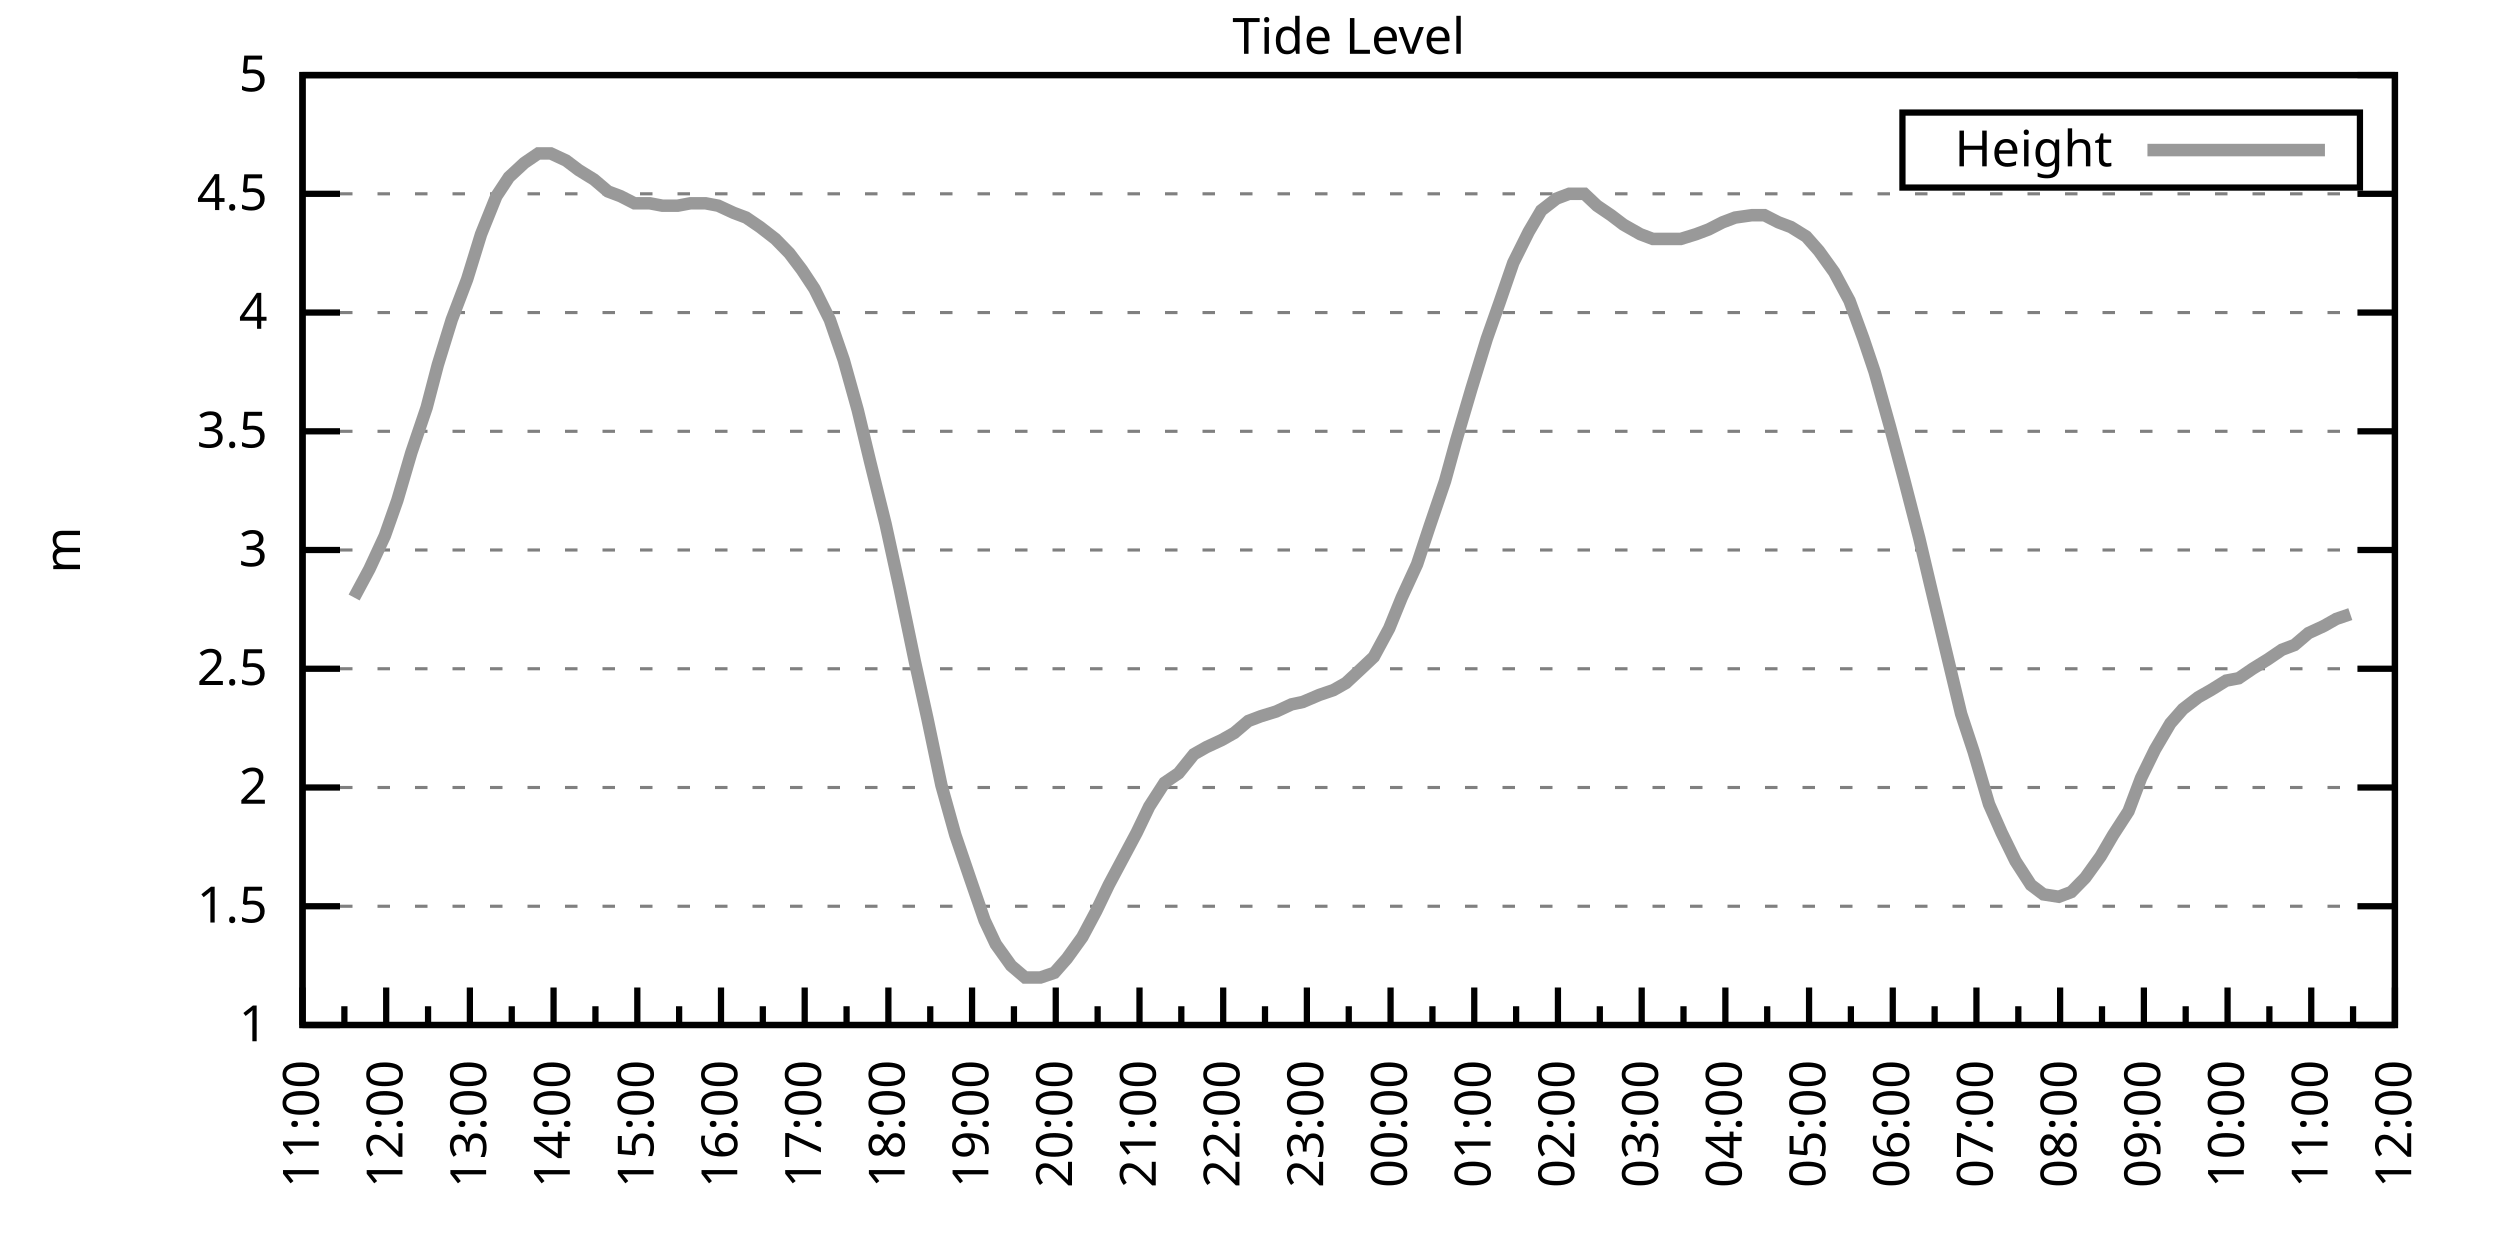
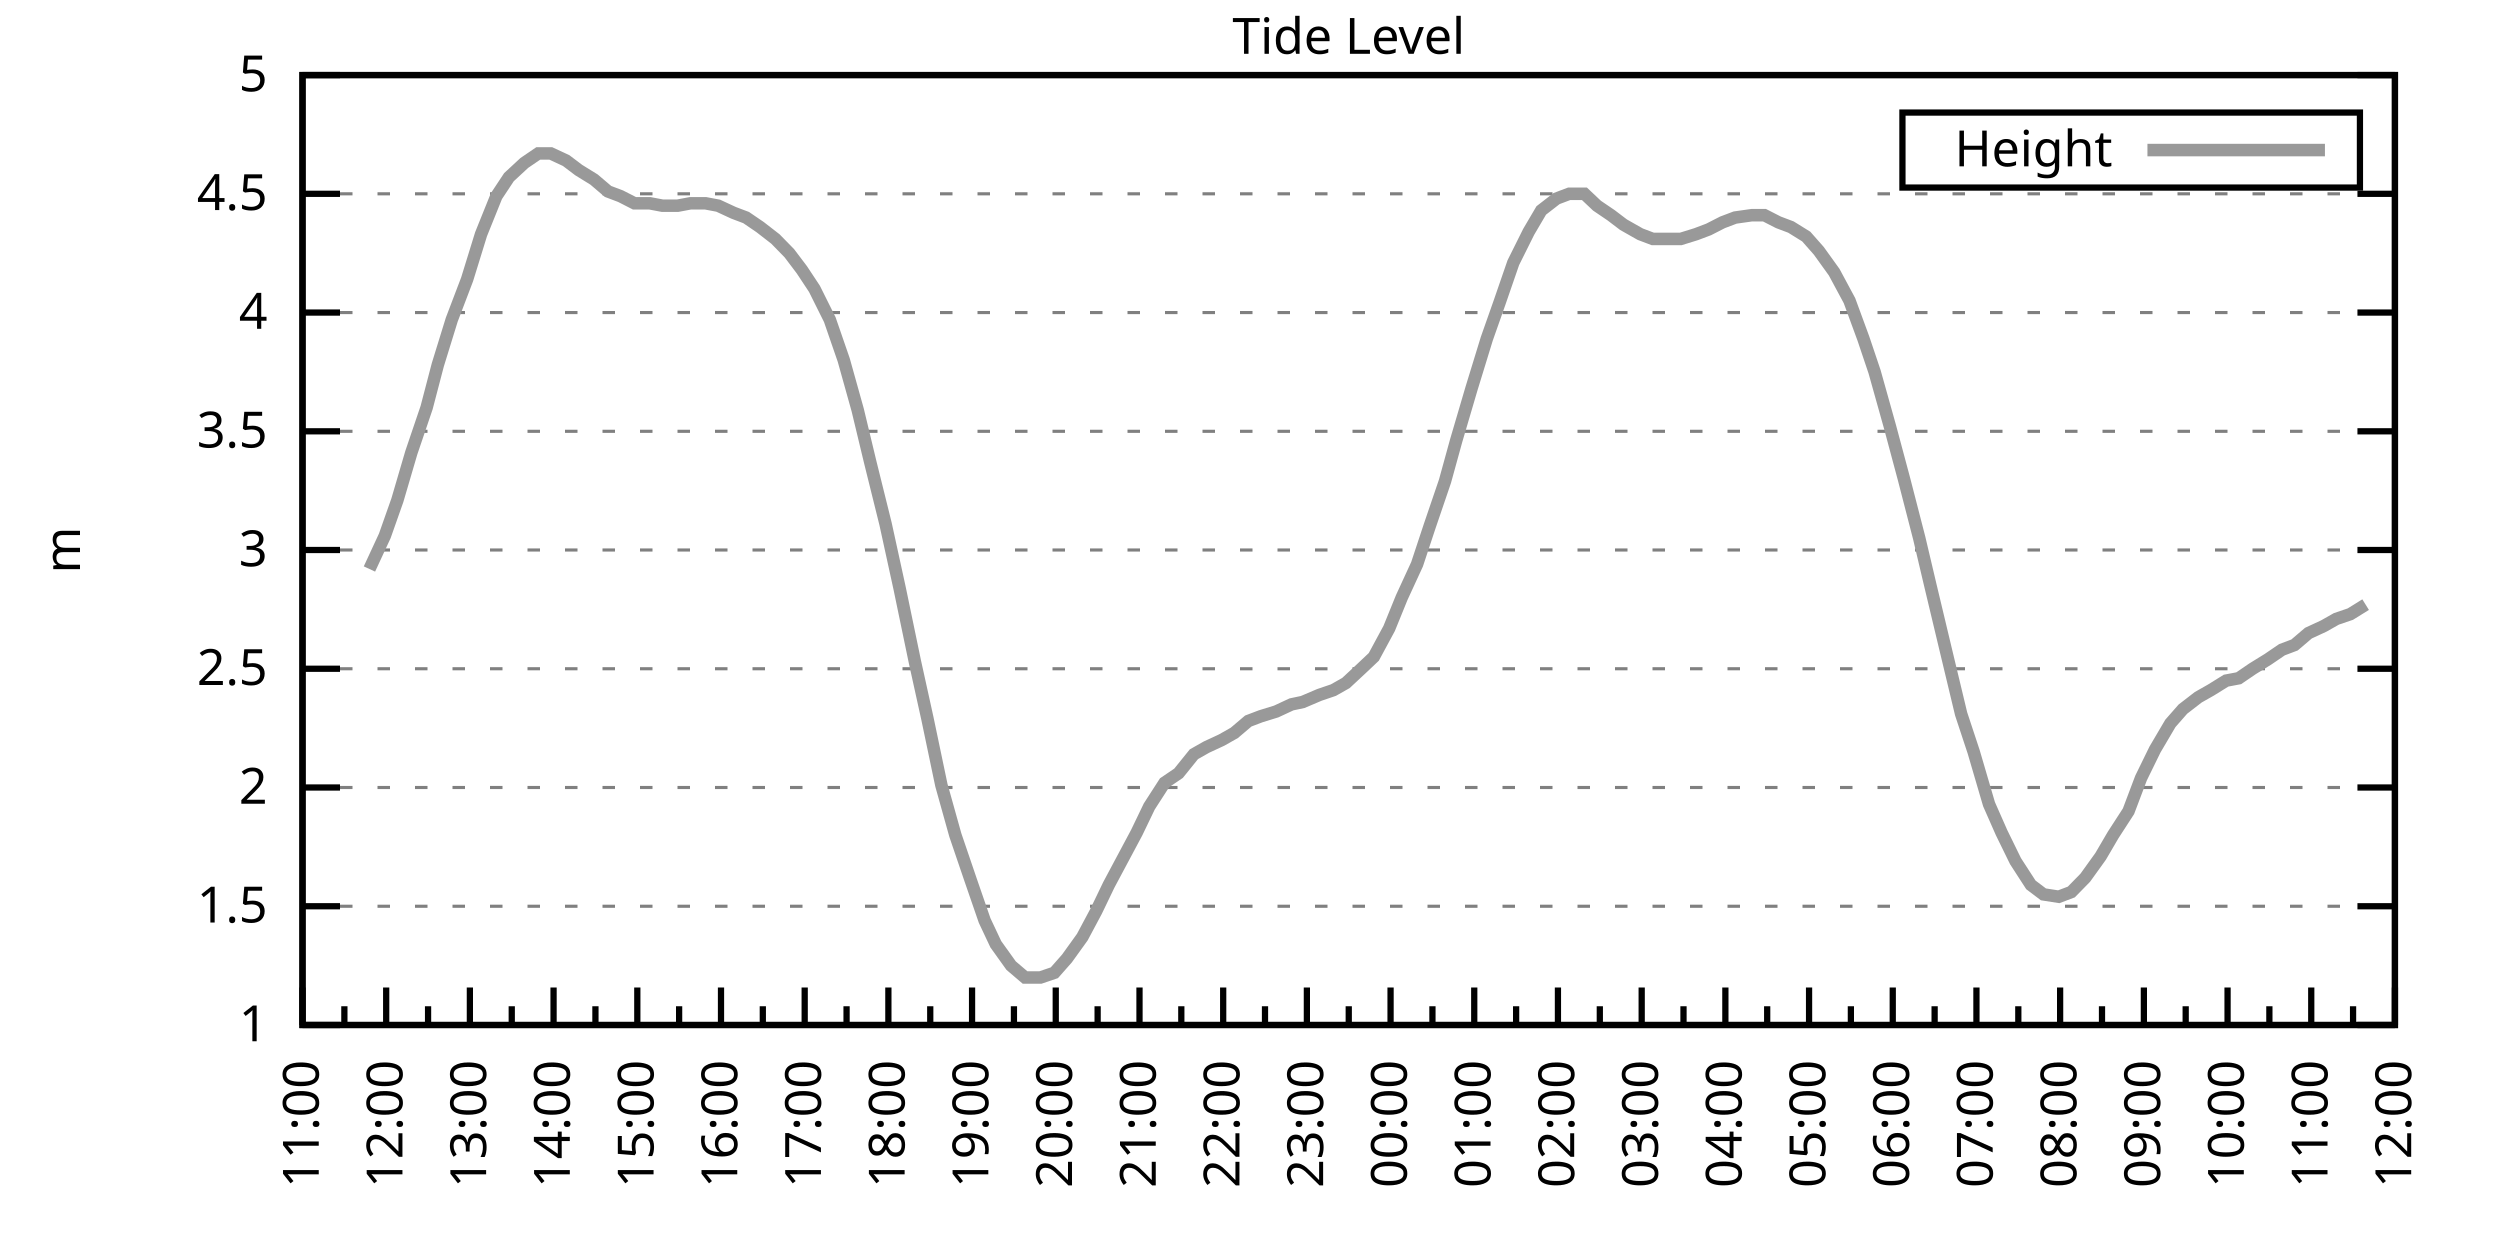
<svg xmlns="http://www.w3.org/2000/svg" xmlns:xlink="http://www.w3.org/1999/xlink" width="400" height="200" viewBox="0 0 400 200">
  <g id="gnuplot_canvas">
    <rect x="0" y="0" width="400" height="200" fill="none" />
    <defs>
      <circle id="gpDot" r="0.5" stroke-width="0.5" stroke="currentColor" />
      <path id="gpPt0" stroke-width="0.333" stroke="currentColor" d="M-1,0 h2 M0,-1 v2" />
      <path id="gpPt1" stroke-width="0.333" stroke="currentColor" d="M-1,-1 L1,1 M1,-1 L-1,1" />
      <path id="gpPt2" stroke-width="0.333" stroke="currentColor" d="M-1,0 L1,0 M0,-1 L0,1 M-1,-1 L1,1 M-1,1 L1,-1" />
      <rect id="gpPt3" stroke-width="0.333" stroke="currentColor" x="-1" y="-1" width="2" height="2" />
      <rect id="gpPt4" stroke-width="0.333" stroke="currentColor" fill="currentColor" x="-1" y="-1" width="2" height="2" />
      <circle id="gpPt5" stroke-width="0.333" stroke="currentColor" cx="0" cy="0" r="1" />
      <use xlink:href="#gpPt5" id="gpPt6" fill="currentColor" stroke="none" />
      <path id="gpPt7" stroke-width="0.333" stroke="currentColor" d="M0,-1.33 L-1.33,0.67 L1.33,0.67 z" />
      <use xlink:href="#gpPt7" id="gpPt8" fill="currentColor" stroke="none" />
      <use xlink:href="#gpPt7" id="gpPt9" stroke="currentColor" transform="rotate(180)" />
      <use xlink:href="#gpPt9" id="gpPt10" fill="currentColor" stroke="none" />
      <use xlink:href="#gpPt3" id="gpPt11" stroke="currentColor" transform="rotate(45)" />
      <use xlink:href="#gpPt11" id="gpPt12" fill="currentColor" stroke="none" />
      <path id="gpPt13" stroke-width="0.333" stroke="currentColor" d="M0,1.330 L1.265,0.411 L0.782,-1.067 L-0.782,-1.076 L-1.265,0.411 z" />
      <use xlink:href="#gpPt13" id="gpPt14" fill="currentColor" stroke="none" />
      <filter id="textbox" filterUnits="objectBoundingBox" x="0" y="0" height="1" width="1">
        <feFlood flood-color="white" flood-opacity="1" result="bgnd" />
        <feComposite in="SourceGraphic" in2="bgnd" operator="atop" />
      </filter>
      <filter id="greybox" filterUnits="objectBoundingBox" x="0" y="0" height="1" width="1">
        <feFlood flood-color="lightgrey" flood-opacity="1" result="grey" />
        <feComposite in="SourceGraphic" in2="grey" operator="atop" />
      </filter>
    </defs>
    <g fill="none" color="white" stroke="currentColor" stroke-width="1.00" stroke-linecap="butt" stroke-linejoin="miter">
</g>
    <g fill="none" color="black" stroke="currentColor" stroke-width="1.00" stroke-linecap="butt" stroke-linejoin="miter">
      <g stroke="none" shape-rendering="crispEdges">
        <polygon fill="rgb(255, 255, 255)" points="48.40,164.00 383.18,164.00 383.18,12.02 48.40,12.02 " />
      </g>
    </g>
    <g fill="none" color="black" stroke="currentColor" stroke-width="1.00" stroke-linecap="butt" stroke-linejoin="miter">
</g>
    <g fill="none" color="black" stroke="black" stroke-width="0.50" stroke-linecap="butt" stroke-linejoin="miter">
</g>
    <g fill="none" color="gray" stroke="currentColor" stroke-width="0.50" stroke-linecap="butt" stroke-linejoin="miter">
      <path stroke="gray" stroke-dasharray="2,4" class="gridline" d="M48.40,164.00 L383.19,164.00  " />
    </g>
    <g fill="none" color="gray" stroke="gray" stroke-width="1.00" stroke-linecap="butt" stroke-linejoin="miter">
</g>
    <g fill="none" color="black" stroke="currentColor" stroke-width="1.00" stroke-linecap="butt" stroke-linejoin="miter">
      <path stroke="black" d="M48.40,164.00 L54.40,164.00 M383.19,164.00 L377.19,164.00  " />
      <g transform="translate(42.80,166.60)" stroke="none" fill="black" font-family="Sans" font-size="8.00" text-anchor="end">
        <text>
          <tspan font-family="Sans"> 1</tspan>
        </text>
      </g>
    </g>
    <g fill="none" color="black" stroke="currentColor" stroke-width="1.00" stroke-linecap="butt" stroke-linejoin="miter">
</g>
    <g fill="none" color="black" stroke="black" stroke-width="0.50" stroke-linecap="butt" stroke-linejoin="miter">
</g>
    <g fill="none" color="gray" stroke="currentColor" stroke-width="0.50" stroke-linecap="butt" stroke-linejoin="miter">
      <path stroke="gray" stroke-dasharray="2,4" class="gridline" d="M48.40,145.00 L383.19,145.00  " />
    </g>
    <g fill="none" color="gray" stroke="gray" stroke-width="1.00" stroke-linecap="butt" stroke-linejoin="miter">
</g>
    <g fill="none" color="black" stroke="currentColor" stroke-width="1.00" stroke-linecap="butt" stroke-linejoin="miter">
      <path stroke="black" d="M48.40,145.00 L54.40,145.00 M383.19,145.00 L377.19,145.00  " />
      <g transform="translate(42.80,147.60)" stroke="none" fill="black" font-family="Sans" font-size="8.00" text-anchor="end">
        <text>
          <tspan font-family="Sans"> 1.5</tspan>
        </text>
      </g>
    </g>
    <g fill="none" color="black" stroke="currentColor" stroke-width="1.00" stroke-linecap="butt" stroke-linejoin="miter">
</g>
    <g fill="none" color="black" stroke="black" stroke-width="0.50" stroke-linecap="butt" stroke-linejoin="miter">
</g>
    <g fill="none" color="gray" stroke="currentColor" stroke-width="0.50" stroke-linecap="butt" stroke-linejoin="miter">
      <path stroke="gray" stroke-dasharray="2,4" class="gridline" d="M48.40,126.00 L383.19,126.00  " />
    </g>
    <g fill="none" color="gray" stroke="gray" stroke-width="1.00" stroke-linecap="butt" stroke-linejoin="miter">
</g>
    <g fill="none" color="black" stroke="currentColor" stroke-width="1.00" stroke-linecap="butt" stroke-linejoin="miter">
      <path stroke="black" d="M48.40,126.00 L54.40,126.00 M383.19,126.00 L377.19,126.00  " />
      <g transform="translate(42.80,128.60)" stroke="none" fill="black" font-family="Sans" font-size="8.00" text-anchor="end">
        <text>
          <tspan font-family="Sans"> 2</tspan>
        </text>
      </g>
    </g>
    <g fill="none" color="black" stroke="currentColor" stroke-width="1.00" stroke-linecap="butt" stroke-linejoin="miter">
</g>
    <g fill="none" color="black" stroke="black" stroke-width="0.50" stroke-linecap="butt" stroke-linejoin="miter">
</g>
    <g fill="none" color="gray" stroke="currentColor" stroke-width="0.50" stroke-linecap="butt" stroke-linejoin="miter">
      <path stroke="gray" stroke-dasharray="2,4" class="gridline" d="M48.40,107.00 L383.19,107.00  " />
    </g>
    <g fill="none" color="gray" stroke="gray" stroke-width="1.00" stroke-linecap="butt" stroke-linejoin="miter">
</g>
    <g fill="none" color="black" stroke="currentColor" stroke-width="1.00" stroke-linecap="butt" stroke-linejoin="miter">
      <path stroke="black" d="M48.40,107.00 L54.40,107.00 M383.19,107.00 L377.19,107.00  " />
      <g transform="translate(42.80,109.60)" stroke="none" fill="black" font-family="Sans" font-size="8.00" text-anchor="end">
        <text>
          <tspan font-family="Sans"> 2.5</tspan>
        </text>
      </g>
    </g>
    <g fill="none" color="black" stroke="currentColor" stroke-width="1.00" stroke-linecap="butt" stroke-linejoin="miter">
</g>
    <g fill="none" color="black" stroke="black" stroke-width="0.50" stroke-linecap="butt" stroke-linejoin="miter">
</g>
    <g fill="none" color="gray" stroke="currentColor" stroke-width="0.50" stroke-linecap="butt" stroke-linejoin="miter">
      <path stroke="gray" stroke-dasharray="2,4" class="gridline" d="M48.40,88.00 L383.19,88.00  " />
    </g>
    <g fill="none" color="gray" stroke="gray" stroke-width="1.00" stroke-linecap="butt" stroke-linejoin="miter">
</g>
    <g fill="none" color="black" stroke="currentColor" stroke-width="1.00" stroke-linecap="butt" stroke-linejoin="miter">
      <path stroke="black" d="M48.40,88.00 L54.40,88.00 M383.19,88.00 L377.19,88.00  " />
      <g transform="translate(42.80,90.60)" stroke="none" fill="black" font-family="Sans" font-size="8.00" text-anchor="end">
        <text>
          <tspan font-family="Sans"> 3</tspan>
        </text>
      </g>
    </g>
    <g fill="none" color="black" stroke="currentColor" stroke-width="1.00" stroke-linecap="butt" stroke-linejoin="miter">
</g>
    <g fill="none" color="black" stroke="black" stroke-width="0.50" stroke-linecap="butt" stroke-linejoin="miter">
</g>
    <g fill="none" color="gray" stroke="currentColor" stroke-width="0.50" stroke-linecap="butt" stroke-linejoin="miter">
      <path stroke="gray" stroke-dasharray="2,4" class="gridline" d="M48.40,69.01 L383.19,69.01  " />
    </g>
    <g fill="none" color="gray" stroke="gray" stroke-width="1.00" stroke-linecap="butt" stroke-linejoin="miter">
</g>
    <g fill="none" color="black" stroke="currentColor" stroke-width="1.00" stroke-linecap="butt" stroke-linejoin="miter">
      <path stroke="black" d="M48.40,69.01 L54.40,69.01 M383.19,69.01 L377.19,69.01  " />
      <g transform="translate(42.80,71.61)" stroke="none" fill="black" font-family="Sans" font-size="8.00" text-anchor="end">
        <text>
          <tspan font-family="Sans"> 3.5</tspan>
        </text>
      </g>
    </g>
    <g fill="none" color="black" stroke="currentColor" stroke-width="1.00" stroke-linecap="butt" stroke-linejoin="miter">
</g>
    <g fill="none" color="black" stroke="black" stroke-width="0.50" stroke-linecap="butt" stroke-linejoin="miter">
</g>
    <g fill="none" color="gray" stroke="currentColor" stroke-width="0.50" stroke-linecap="butt" stroke-linejoin="miter">
      <path stroke="gray" stroke-dasharray="2,4" class="gridline" d="M48.40,50.01 L383.19,50.01  " />
    </g>
    <g fill="none" color="gray" stroke="gray" stroke-width="1.00" stroke-linecap="butt" stroke-linejoin="miter">
</g>
    <g fill="none" color="black" stroke="currentColor" stroke-width="1.00" stroke-linecap="butt" stroke-linejoin="miter">
      <path stroke="black" d="M48.40,50.01 L54.40,50.01 M383.19,50.01 L377.19,50.01  " />
      <g transform="translate(42.80,52.61)" stroke="none" fill="black" font-family="Sans" font-size="8.00" text-anchor="end">
        <text>
          <tspan font-family="Sans"> 4</tspan>
        </text>
      </g>
    </g>
    <g fill="none" color="black" stroke="currentColor" stroke-width="1.00" stroke-linecap="butt" stroke-linejoin="miter">
</g>
    <g fill="none" color="black" stroke="black" stroke-width="0.50" stroke-linecap="butt" stroke-linejoin="miter">
</g>
    <g fill="none" color="gray" stroke="currentColor" stroke-width="0.50" stroke-linecap="butt" stroke-linejoin="miter">
      <path stroke="gray" stroke-dasharray="2,4" class="gridline" d="M48.40,31.01 L383.19,31.01  " />
    </g>
    <g fill="none" color="gray" stroke="gray" stroke-width="1.00" stroke-linecap="butt" stroke-linejoin="miter">
</g>
    <g fill="none" color="black" stroke="currentColor" stroke-width="1.00" stroke-linecap="butt" stroke-linejoin="miter">
      <path stroke="black" d="M48.40,31.01 L54.40,31.01 M383.19,31.01 L377.19,31.01  " />
      <g transform="translate(42.80,33.61)" stroke="none" fill="black" font-family="Sans" font-size="8.00" text-anchor="end">
        <text>
          <tspan font-family="Sans"> 4.5</tspan>
        </text>
      </g>
    </g>
    <g fill="none" color="black" stroke="currentColor" stroke-width="1.00" stroke-linecap="butt" stroke-linejoin="miter">
</g>
    <g fill="none" color="black" stroke="black" stroke-width="0.50" stroke-linecap="butt" stroke-linejoin="miter">
</g>
    <g fill="none" color="gray" stroke="currentColor" stroke-width="0.50" stroke-linecap="butt" stroke-linejoin="miter">
      <path stroke="gray" stroke-dasharray="2,4" class="gridline" d="M48.40,12.01 L383.19,12.01  " />
    </g>
    <g fill="none" color="gray" stroke="gray" stroke-width="1.00" stroke-linecap="butt" stroke-linejoin="miter">
</g>
    <g fill="none" color="black" stroke="currentColor" stroke-width="1.00" stroke-linecap="butt" stroke-linejoin="miter">
      <path stroke="black" d="M48.40,12.01 L54.40,12.01 M383.19,12.01 L377.19,12.01  " />
      <g transform="translate(42.80,14.61)" stroke="none" fill="black" font-family="Sans" font-size="8.00" text-anchor="end">
        <text>
          <tspan font-family="Sans"> 5</tspan>
        </text>
      </g>
    </g>
    <g fill="none" color="black" stroke="currentColor" stroke-width="1.00" stroke-linecap="butt" stroke-linejoin="miter">
      <path stroke="black" d="M48.40,164.00 L48.40,158.00  " />
      <g transform="translate(51.00,169.60) rotate(270)" stroke="none" fill="black" font-family="Sans" font-size="8.00" text-anchor="end">
        <text>
          <tspan font-family="Sans">11:00</tspan>
        </text>
      </g>
    </g>
    <g fill="none" color="black" stroke="currentColor" stroke-width="1.00" stroke-linecap="butt" stroke-linejoin="miter">
      <path stroke="black" d="M55.10,164.00 L55.10,161.00 M61.79,164.00 L61.79,158.00  " />
      <g transform="translate(64.39,169.60) rotate(270)" stroke="none" fill="black" font-family="Sans" font-size="8.00" text-anchor="end">
        <text>
          <tspan font-family="Sans">12:00</tspan>
        </text>
      </g>
    </g>
    <g fill="none" color="black" stroke="currentColor" stroke-width="1.00" stroke-linecap="butt" stroke-linejoin="miter">
      <path stroke="black" d="M68.49,164.00 L68.49,161.00 M75.18,164.00 L75.18,158.00  " />
      <g transform="translate(77.78,169.60) rotate(270)" stroke="none" fill="black" font-family="Sans" font-size="8.00" text-anchor="end">
        <text>
          <tspan font-family="Sans">13:00</tspan>
        </text>
      </g>
    </g>
    <g fill="none" color="black" stroke="currentColor" stroke-width="1.00" stroke-linecap="butt" stroke-linejoin="miter">
      <path stroke="black" d="M81.88,164.00 L81.88,161.00 M88.57,164.00 L88.57,158.00  " />
      <g transform="translate(91.17,169.60) rotate(270)" stroke="none" fill="black" font-family="Sans" font-size="8.00" text-anchor="end">
        <text>
          <tspan font-family="Sans">14:00</tspan>
        </text>
      </g>
    </g>
    <g fill="none" color="black" stroke="currentColor" stroke-width="1.00" stroke-linecap="butt" stroke-linejoin="miter">
      <path stroke="black" d="M95.27,164.00 L95.27,161.00 M101.97,164.00 L101.97,158.00  " />
      <g transform="translate(104.57,169.60) rotate(270)" stroke="none" fill="black" font-family="Sans" font-size="8.00" text-anchor="end">
        <text>
          <tspan font-family="Sans">15:00</tspan>
        </text>
      </g>
    </g>
    <g fill="none" color="black" stroke="currentColor" stroke-width="1.00" stroke-linecap="butt" stroke-linejoin="miter">
      <path stroke="black" d="M108.66,164.00 L108.66,161.00 M115.36,164.00 L115.36,158.00  " />
      <g transform="translate(117.96,169.60) rotate(270)" stroke="none" fill="black" font-family="Sans" font-size="8.00" text-anchor="end">
        <text>
          <tspan font-family="Sans">16:00</tspan>
        </text>
      </g>
    </g>
    <g fill="none" color="black" stroke="currentColor" stroke-width="1.00" stroke-linecap="butt" stroke-linejoin="miter">
      <path stroke="black" d="M122.05,164.00 L122.05,161.00 M128.75,164.00 L128.75,158.00  " />
      <g transform="translate(131.35,169.60) rotate(270)" stroke="none" fill="black" font-family="Sans" font-size="8.00" text-anchor="end">
        <text>
          <tspan font-family="Sans">17:00</tspan>
        </text>
      </g>
    </g>
    <g fill="none" color="black" stroke="currentColor" stroke-width="1.00" stroke-linecap="butt" stroke-linejoin="miter">
      <path stroke="black" d="M135.45,164.00 L135.45,161.00 M142.14,164.00 L142.14,158.00  " />
      <g transform="translate(144.74,169.60) rotate(270)" stroke="none" fill="black" font-family="Sans" font-size="8.00" text-anchor="end">
        <text>
          <tspan font-family="Sans">18:00</tspan>
        </text>
      </g>
    </g>
    <g fill="none" color="black" stroke="currentColor" stroke-width="1.00" stroke-linecap="butt" stroke-linejoin="miter">
      <path stroke="black" d="M148.84,164.00 L148.84,161.00 M155.53,164.00 L155.53,158.00  " />
      <g transform="translate(158.13,169.60) rotate(270)" stroke="none" fill="black" font-family="Sans" font-size="8.00" text-anchor="end">
        <text>
          <tspan font-family="Sans">19:00</tspan>
        </text>
      </g>
    </g>
    <g fill="none" color="black" stroke="currentColor" stroke-width="1.00" stroke-linecap="butt" stroke-linejoin="miter">
      <path stroke="black" d="M162.23,164.00 L162.23,161.00 M168.92,164.00 L168.92,158.00  " />
      <g transform="translate(171.52,169.60) rotate(270)" stroke="none" fill="black" font-family="Sans" font-size="8.00" text-anchor="end">
        <text>
          <tspan font-family="Sans">20:00</tspan>
        </text>
      </g>
    </g>
    <g fill="none" color="black" stroke="currentColor" stroke-width="1.00" stroke-linecap="butt" stroke-linejoin="miter">
      <path stroke="black" d="M175.62,164.00 L175.62,161.00 M182.32,164.00 L182.32,158.00  " />
      <g transform="translate(184.92,169.60) rotate(270)" stroke="none" fill="black" font-family="Sans" font-size="8.00" text-anchor="end">
        <text>
          <tspan font-family="Sans">21:00</tspan>
        </text>
      </g>
    </g>
    <g fill="none" color="black" stroke="currentColor" stroke-width="1.00" stroke-linecap="butt" stroke-linejoin="miter">
      <path stroke="black" d="M189.01,164.00 L189.01,161.00 M195.71,164.00 L195.71,158.00  " />
      <g transform="translate(198.31,169.60) rotate(270)" stroke="none" fill="black" font-family="Sans" font-size="8.00" text-anchor="end">
        <text>
          <tspan font-family="Sans">22:00</tspan>
        </text>
      </g>
    </g>
    <g fill="none" color="black" stroke="currentColor" stroke-width="1.00" stroke-linecap="butt" stroke-linejoin="miter">
      <path stroke="black" d="M202.40,164.00 L202.40,161.00 M209.10,164.00 L209.10,158.00  " />
      <g transform="translate(211.70,169.60) rotate(270)" stroke="none" fill="black" font-family="Sans" font-size="8.00" text-anchor="end">
        <text>
          <tspan font-family="Sans">23:00</tspan>
        </text>
      </g>
    </g>
    <g fill="none" color="black" stroke="currentColor" stroke-width="1.00" stroke-linecap="butt" stroke-linejoin="miter">
      <path stroke="black" d="M215.80,164.00 L215.80,161.00 M222.49,164.00 L222.49,158.00  " />
      <g transform="translate(225.09,169.60) rotate(270)" stroke="none" fill="black" font-family="Sans" font-size="8.00" text-anchor="end">
        <text>
          <tspan font-family="Sans">00:00</tspan>
        </text>
      </g>
    </g>
    <g fill="none" color="black" stroke="currentColor" stroke-width="1.00" stroke-linecap="butt" stroke-linejoin="miter">
      <path stroke="black" d="M229.19,164.00 L229.19,161.00 M235.88,164.00 L235.88,158.00  " />
      <g transform="translate(238.48,169.60) rotate(270)" stroke="none" fill="black" font-family="Sans" font-size="8.00" text-anchor="end">
        <text>
          <tspan font-family="Sans">01:00</tspan>
        </text>
      </g>
    </g>
    <g fill="none" color="black" stroke="currentColor" stroke-width="1.00" stroke-linecap="butt" stroke-linejoin="miter">
      <path stroke="black" d="M242.58,164.00 L242.58,161.00 M249.27,164.00 L249.27,158.00  " />
      <g transform="translate(251.87,169.60) rotate(270)" stroke="none" fill="black" font-family="Sans" font-size="8.00" text-anchor="end">
        <text>
          <tspan font-family="Sans">02:00</tspan>
        </text>
      </g>
    </g>
    <g fill="none" color="black" stroke="currentColor" stroke-width="1.00" stroke-linecap="butt" stroke-linejoin="miter">
      <path stroke="black" d="M255.97,164.00 L255.97,161.00 M262.67,164.00 L262.67,158.00  " />
      <g transform="translate(265.27,169.60) rotate(270)" stroke="none" fill="black" font-family="Sans" font-size="8.00" text-anchor="end">
        <text>
          <tspan font-family="Sans">03:00</tspan>
        </text>
      </g>
    </g>
    <g fill="none" color="black" stroke="currentColor" stroke-width="1.00" stroke-linecap="butt" stroke-linejoin="miter">
      <path stroke="black" d="M269.36,164.00 L269.36,161.00 M276.06,164.00 L276.06,158.00  " />
      <g transform="translate(278.66,169.60) rotate(270)" stroke="none" fill="black" font-family="Sans" font-size="8.00" text-anchor="end">
        <text>
          <tspan font-family="Sans">04:00</tspan>
        </text>
      </g>
    </g>
    <g fill="none" color="black" stroke="currentColor" stroke-width="1.00" stroke-linecap="butt" stroke-linejoin="miter">
      <path stroke="black" d="M282.75,164.00 L282.75,161.00 M289.45,164.00 L289.45,158.00  " />
      <g transform="translate(292.05,169.60) rotate(270)" stroke="none" fill="black" font-family="Sans" font-size="8.00" text-anchor="end">
        <text>
          <tspan font-family="Sans">05:00</tspan>
        </text>
      </g>
    </g>
    <g fill="none" color="black" stroke="currentColor" stroke-width="1.00" stroke-linecap="butt" stroke-linejoin="miter">
      <path stroke="black" d="M296.14,164.00 L296.14,161.00 M302.84,164.00 L302.84,158.00  " />
      <g transform="translate(305.44,169.60) rotate(270)" stroke="none" fill="black" font-family="Sans" font-size="8.00" text-anchor="end">
        <text>
          <tspan font-family="Sans">06:00</tspan>
        </text>
      </g>
    </g>
    <g fill="none" color="black" stroke="currentColor" stroke-width="1.00" stroke-linecap="butt" stroke-linejoin="miter">
      <path stroke="black" d="M309.54,164.00 L309.54,161.00 M316.23,164.00 L316.23,158.00  " />
      <g transform="translate(318.83,169.60) rotate(270)" stroke="none" fill="black" font-family="Sans" font-size="8.00" text-anchor="end">
        <text>
          <tspan font-family="Sans">07:00</tspan>
        </text>
      </g>
    </g>
    <g fill="none" color="black" stroke="currentColor" stroke-width="1.00" stroke-linecap="butt" stroke-linejoin="miter">
      <path stroke="black" d="M322.93,164.00 L322.93,161.00 M329.62,164.00 L329.62,158.00  " />
      <g transform="translate(332.22,169.60) rotate(270)" stroke="none" fill="black" font-family="Sans" font-size="8.00" text-anchor="end">
        <text>
          <tspan font-family="Sans">08:00</tspan>
        </text>
      </g>
    </g>
    <g fill="none" color="black" stroke="currentColor" stroke-width="1.00" stroke-linecap="butt" stroke-linejoin="miter">
      <path stroke="black" d="M336.32,164.00 L336.32,161.00 M343.02,164.00 L343.02,158.00  " />
      <g transform="translate(345.62,169.60) rotate(270)" stroke="none" fill="black" font-family="Sans" font-size="8.00" text-anchor="end">
        <text>
          <tspan font-family="Sans">09:00</tspan>
        </text>
      </g>
    </g>
    <g fill="none" color="black" stroke="currentColor" stroke-width="1.00" stroke-linecap="butt" stroke-linejoin="miter">
      <path stroke="black" d="M349.71,164.00 L349.71,161.00 M356.41,164.00 L356.41,158.00  " />
      <g transform="translate(359.01,169.60) rotate(270)" stroke="none" fill="black" font-family="Sans" font-size="8.00" text-anchor="end">
        <text>
          <tspan font-family="Sans">10:00</tspan>
        </text>
      </g>
    </g>
    <g fill="none" color="black" stroke="currentColor" stroke-width="1.00" stroke-linecap="butt" stroke-linejoin="miter">
      <path stroke="black" d="M363.10,164.00 L363.10,161.00 M369.80,164.00 L369.80,158.00  " />
      <g transform="translate(372.40,169.60) rotate(270)" stroke="none" fill="black" font-family="Sans" font-size="8.00" text-anchor="end">
        <text>
          <tspan font-family="Sans">11:00</tspan>
        </text>
      </g>
    </g>
    <g fill="none" color="black" stroke="currentColor" stroke-width="1.00" stroke-linecap="butt" stroke-linejoin="miter">
      <path stroke="black" d="M376.49,164.00 L376.49,161.00 M383.19,164.00 L383.19,158.00  " />
      <g transform="translate(385.79,169.60) rotate(270)" stroke="none" fill="black" font-family="Sans" font-size="8.00" text-anchor="end">
        <text>
          <tspan font-family="Sans">12:00</tspan>
        </text>
      </g>
    </g>
    <g fill="none" color="black" stroke="currentColor" stroke-width="1.00" stroke-linecap="butt" stroke-linejoin="miter">
</g>
    <g fill="none" color="black" stroke="currentColor" stroke-width="1.00" stroke-linecap="butt" stroke-linejoin="miter">
      <path stroke="black" d="M48.40,12.01 L48.40,164.00 L383.19,164.00 L383.19,12.01 L48.40,12.01 Z  " />
    </g>
    <g fill="none" color="black" stroke="currentColor" stroke-width="1.00" stroke-linecap="butt" stroke-linejoin="miter">
      <g transform="translate(12.80,88.01) rotate(270)" stroke="none" fill="black" font-family="Sans" font-size="8.00" text-anchor="middle">
        <text>
          <tspan font-family="Sans">m</tspan>
        </text>
      </g>
    </g>
    <g fill="none" color="black" stroke="currentColor" stroke-width="1.00" stroke-linecap="butt" stroke-linejoin="miter">
</g>
    <g fill="none" color="black" stroke="currentColor" stroke-width="1.00" stroke-linecap="butt" stroke-linejoin="miter">
      <path stroke="black" d="M304.39,30.01 L304.39,18.01 L377.59,18.01 L377.59,30.01 L304.39,30.01 Z  " />
    </g>
    <g id="Tide_level_plot_1">
      <g fill="none" color="white" stroke="black" stroke-width="2.00" stroke-linecap="butt" stroke-linejoin="miter">
</g>
      <g fill="none" color="black" stroke="currentColor" stroke-width="2.00" stroke-linecap="butt" stroke-linejoin="miter">
        <g transform="translate(337.99,26.61)" stroke="none" fill="black" font-family="Sans" font-size="8.00" text-anchor="end">
          <text>
            <tspan font-family="Sans">Height</tspan>
          </text>
        </g>
      </g>
      <g fill="none" color="black" stroke="currentColor" stroke-width="2.00" stroke-linecap="butt" stroke-linejoin="miter">
-         <path stroke="rgb(153, 153, 153)" d="M343.59,24.01 L371.99,24.01 M56.66,95.60 L59.11,91.04 L61.57,85.73 L63.58,80.03 L65.81,72.43 L68.26,65.21   L70.05,58.37 L72.28,51.15 L74.74,44.69 L76.97,37.47 L79.42,31.39 L81.43,28.35 L83.89,26.07 L86.12,24.55   L88.13,24.55 L90.58,25.69 L92.59,27.21 L95.05,28.73 L97.28,30.63 L99.29,31.39 L101.52,32.53 L103.98,32.53   L105.98,32.91 L108.44,32.91 L110.45,32.53 L112.90,32.53 L114.91,32.91 L117.37,34.05 L119.38,34.81 L121.61,36.33   L124.06,38.23 L126.29,40.51 L128.30,43.17 L130.31,46.21 L132.77,51.15 L135.00,57.61 L137.23,65.59 L139.24,73.95   L141.69,83.83 L143.93,94.08 L146.38,105.86 L148.39,114.98 L150.62,125.62 L152.85,133.60 L155.31,140.82 L157.54,147.28   L159.33,151.08 L161.78,154.50 L164.01,156.40 L166.47,156.40 L168.70,155.64 L170.71,153.36 L173.17,149.94 L175.40,145.76   L177.41,141.58 L179.64,137.40 L181.87,133.22 L183.88,129.04 L186.33,125.24 L188.57,123.72 L191.02,120.68 L193.03,119.54   L195.48,118.40 L197.49,117.26 L199.73,115.36 L201.73,114.60 L204.19,113.84 L206.64,112.70 L208.43,112.32 L211.11,111.18   L213.34,110.42 L215.35,109.28 L217.80,107.00 L219.81,105.10 L222.27,100.54 L224.28,95.60 L226.73,90.28 L228.74,84.21   L231.20,76.99 L232.98,70.53 L235.44,62.17 L237.89,54.19 L239.90,48.49 L242.13,42.03 L244.59,37.09 L246.60,33.67   L249.05,31.77 L251.06,31.01 L253.51,31.01 L255.52,32.91 L257.76,34.43 L259.76,35.95 L262.44,37.47 L264.45,38.23   L266.91,38.23 L268.92,38.23 L271.37,37.47 L273.38,36.71 L275.61,35.57 L277.62,34.81 L280.30,34.43 L282.31,34.43   L284.54,35.57 L286.55,36.33 L289.00,37.85 L291.01,40.13 L293.47,43.55 L295.92,48.11 L298.15,54.19 L299.94,59.51   L302.39,68.25 L304.63,76.61 L307.08,86.11 L308.87,93.70 L311.32,103.96 L313.78,114.22 L315.79,120.30 L318.24,128.66   L320.25,133.22 L322.48,137.78 L324.94,141.58 L326.95,143.10 L329.40,143.48 L331.41,142.72 L333.64,140.44 L336.10,137.02   L338.10,133.60 L340.56,129.80 L342.57,124.48 L344.80,119.92 L347.26,115.74 L349.26,113.46 L351.72,111.56 L353.73,110.42   L356.18,108.90 L358.19,108.52 L360.42,107.00 L362.88,105.48 L365.11,103.96 L367.12,103.20 L369.35,101.30 L371.81,100.16   L373.82,99.02 L376.05,98.26  " />
+         <path stroke="rgb(153, 153, 153)" d="M343.59,24.01 L371.99,24.01 M59.11,91.04 L61.57,85.73 L63.58,80.03 L65.81,72.43 L68.26,65.21 L70.05,58.37   L72.28,51.15 L74.74,44.69 L76.97,37.47 L79.42,31.39 L81.43,28.35 L83.89,26.07 L86.12,24.55 L88.13,24.55   L90.58,25.69 L92.59,27.21 L95.05,28.73 L97.28,30.63 L99.29,31.39 L101.52,32.53 L103.98,32.53 L105.98,32.91   L108.44,32.91 L110.45,32.53 L112.90,32.53 L114.91,32.91 L117.37,34.05 L119.38,34.81 L121.61,36.33 L124.06,38.23   L126.29,40.51 L128.30,43.17 L130.31,46.21 L132.77,51.15 L135.00,57.61 L137.23,65.59 L139.24,73.95 L141.69,83.83   L143.93,94.08 L146.38,105.86 L148.39,114.98 L150.62,125.62 L152.85,133.60 L155.31,140.82 L157.54,147.28 L159.33,151.08   L161.78,154.50 L164.01,156.40 L166.47,156.40 L168.70,155.64 L170.71,153.36 L173.17,149.94 L175.40,145.76 L177.41,141.58   L179.64,137.40 L181.87,133.22 L183.88,129.04 L186.33,125.24 L188.57,123.72 L191.02,120.68 L193.03,119.54 L195.48,118.40   L197.49,117.26 L199.73,115.36 L201.73,114.60 L204.19,113.84 L206.64,112.70 L208.43,112.32 L211.11,111.18 L213.34,110.42   L215.35,109.28 L217.80,107.00 L219.81,105.10 L222.27,100.54 L224.28,95.60 L226.73,90.28 L228.74,84.21 L231.20,76.99   L232.98,70.53 L235.44,62.17 L237.89,54.19 L239.90,48.49 L242.13,42.03 L244.59,37.09 L246.60,33.67 L249.05,31.77   L251.06,31.01 L253.51,31.01 L255.52,32.91 L257.76,34.43 L259.76,35.95 L262.44,37.47 L264.45,38.23 L266.91,38.23   L268.92,38.23 L271.37,37.47 L273.38,36.71 L275.61,35.57 L277.62,34.81 L280.30,34.43 L282.31,34.43 L284.54,35.57   L286.55,36.33 L289.00,37.85 L291.01,40.13 L293.47,43.55 L295.92,48.11 L298.15,54.19 L299.94,59.51 L302.39,68.25   L304.63,76.61 L307.08,86.11 L308.87,93.70 L311.32,103.96 L313.78,114.22 L315.79,120.30 L318.24,128.66 L320.25,133.22   L322.48,137.78 L324.94,141.58 L326.95,143.10 L329.40,143.48 L331.41,142.72 L333.64,140.44 L336.10,137.02 L338.10,133.60   L340.56,129.80 L342.57,124.48 L344.80,119.92 L347.26,115.74 L349.26,113.46 L351.72,111.56 L353.73,110.42 L356.18,108.90   L358.19,108.52 L360.42,107.00 L362.88,105.48 L365.11,103.96 L367.12,103.20 L369.35,101.30 L371.81,100.16 L373.82,99.02   L376.05,98.26 L378.50,96.74  " />
      </g>
    </g>
    <g fill="none" color="black" stroke="currentColor" stroke-width="2.00" stroke-linecap="butt" stroke-linejoin="miter">
</g>
    <g fill="none" color="black" stroke="black" stroke-width="1.00" stroke-linecap="butt" stroke-linejoin="miter">
</g>
    <g fill="none" color="black" stroke="currentColor" stroke-width="1.00" stroke-linecap="butt" stroke-linejoin="miter">
      <path stroke="black" d="M48.40,12.01 L48.40,164.00 L383.19,164.00 L383.19,12.01 L48.40,12.01 Z  " />
    </g>
    <g fill="none" color="black" stroke="currentColor" stroke-width="1.00" stroke-linecap="butt" stroke-linejoin="miter">
      <g transform="translate(215.79,8.61)" stroke="none" fill="black" font-family="Sans" font-size="8.00" text-anchor="middle">
        <text>
          <tspan font-family="Sans">Tide Level</tspan>
        </text>
      </g>
    </g>
    <g fill="none" color="black" stroke="currentColor" stroke-width="1.00" stroke-linecap="butt" stroke-linejoin="miter">
</g>
  </g>
</svg>
